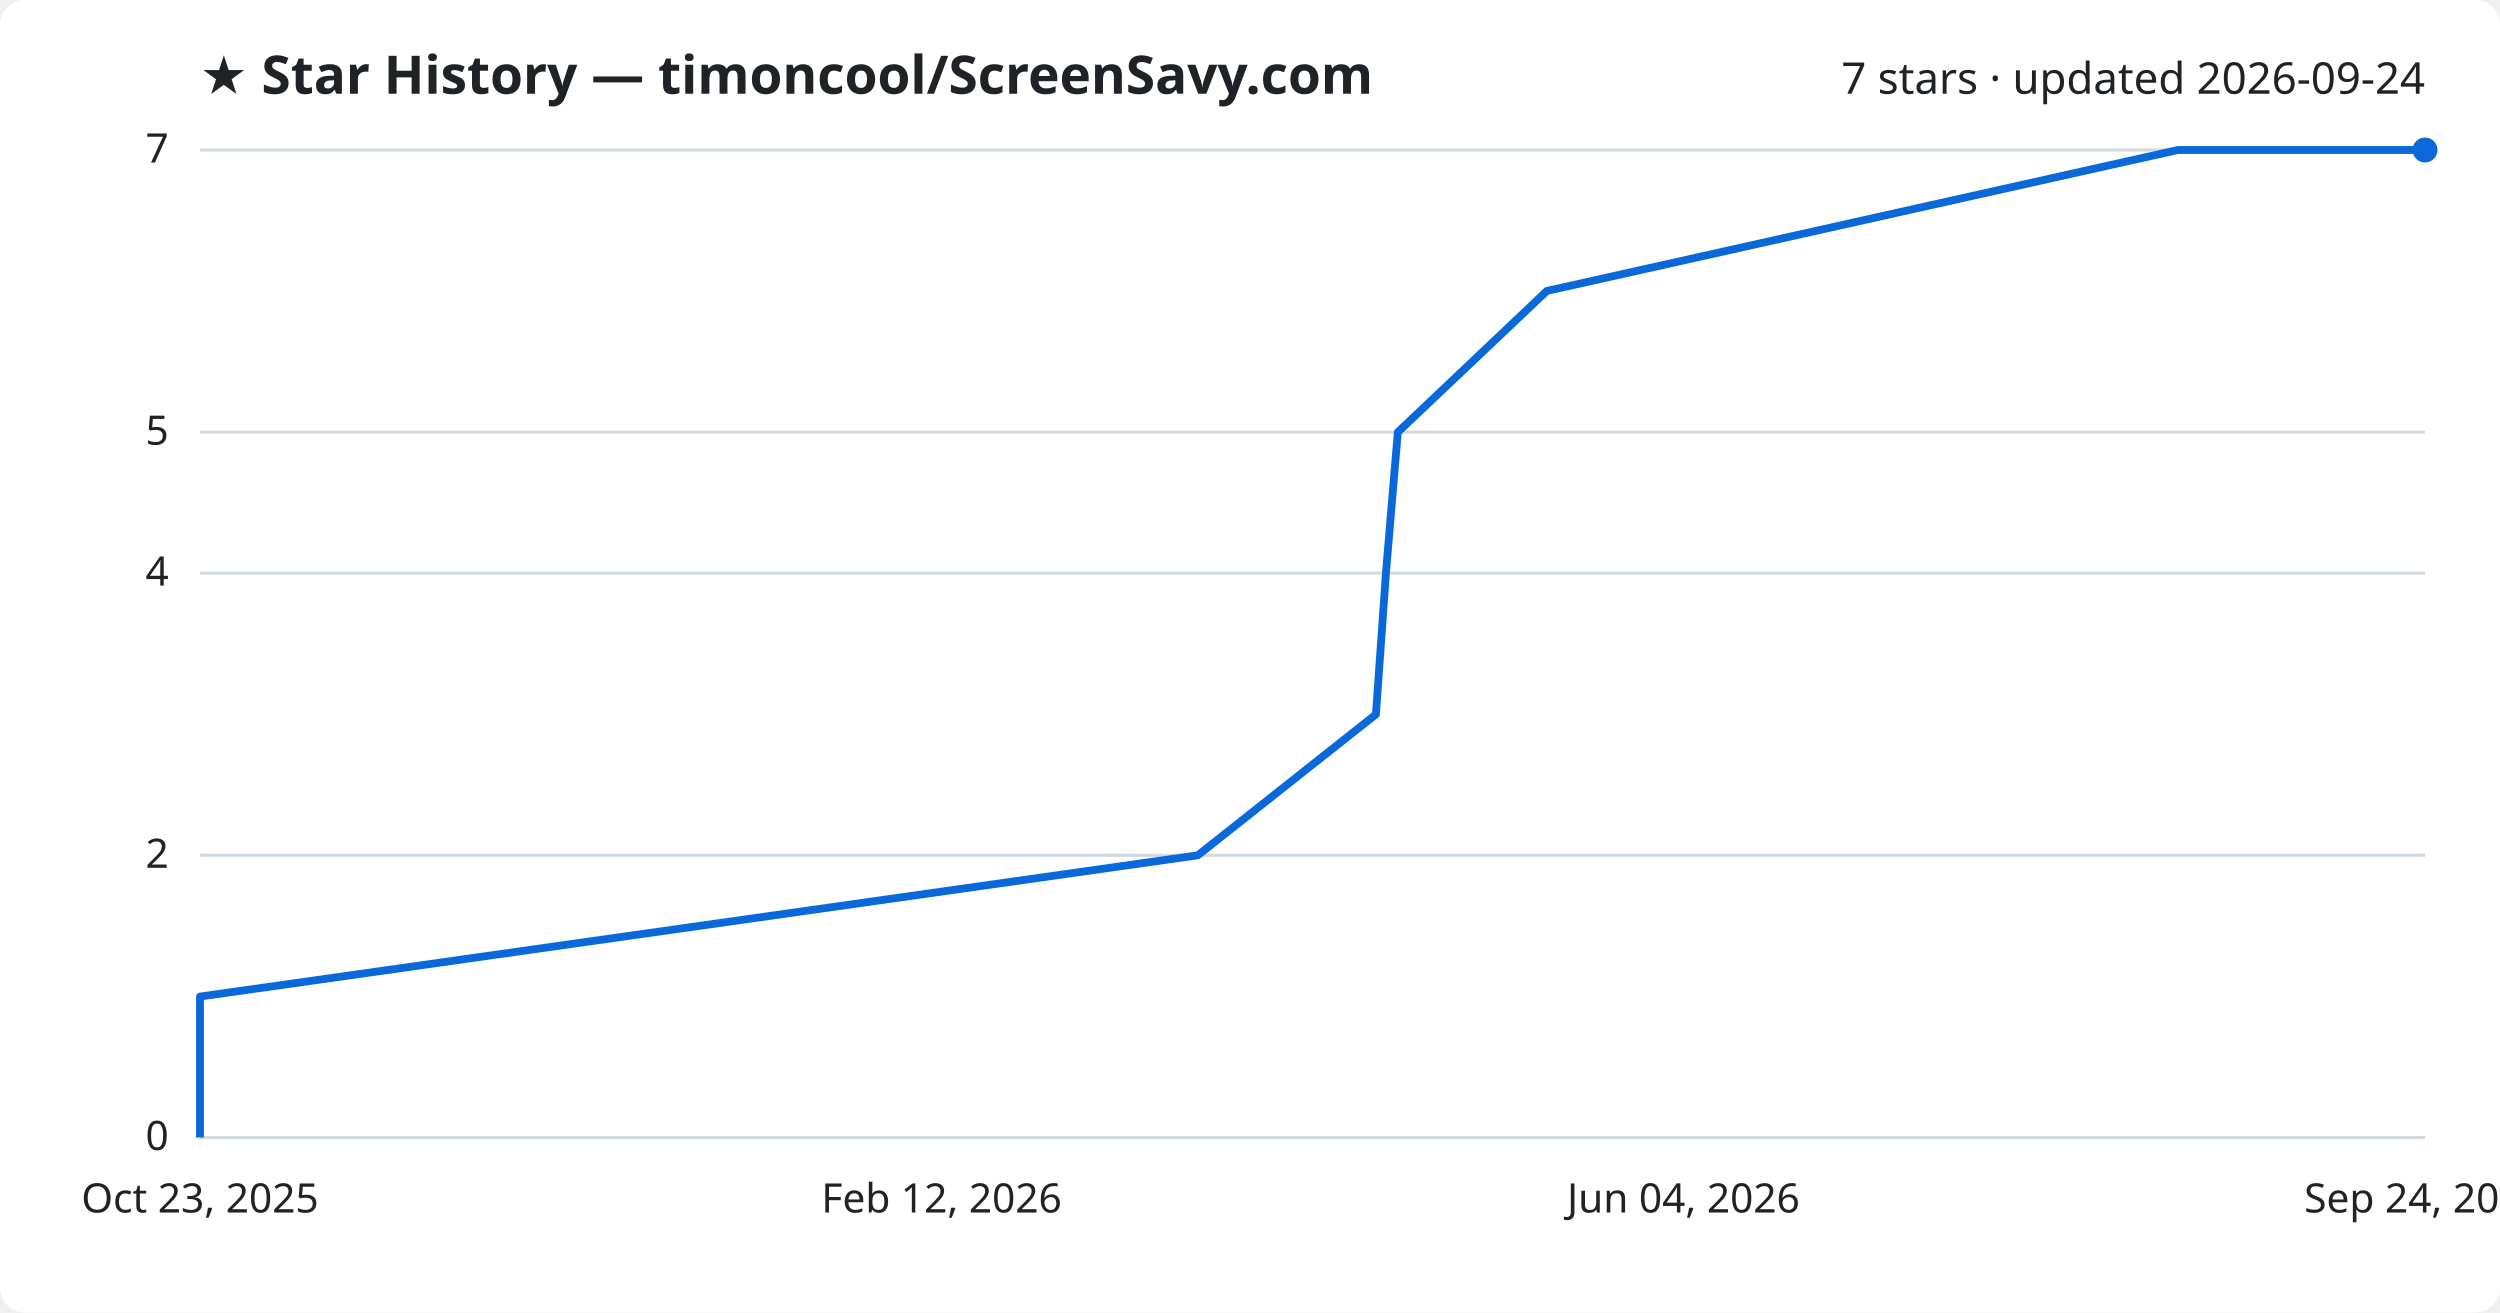
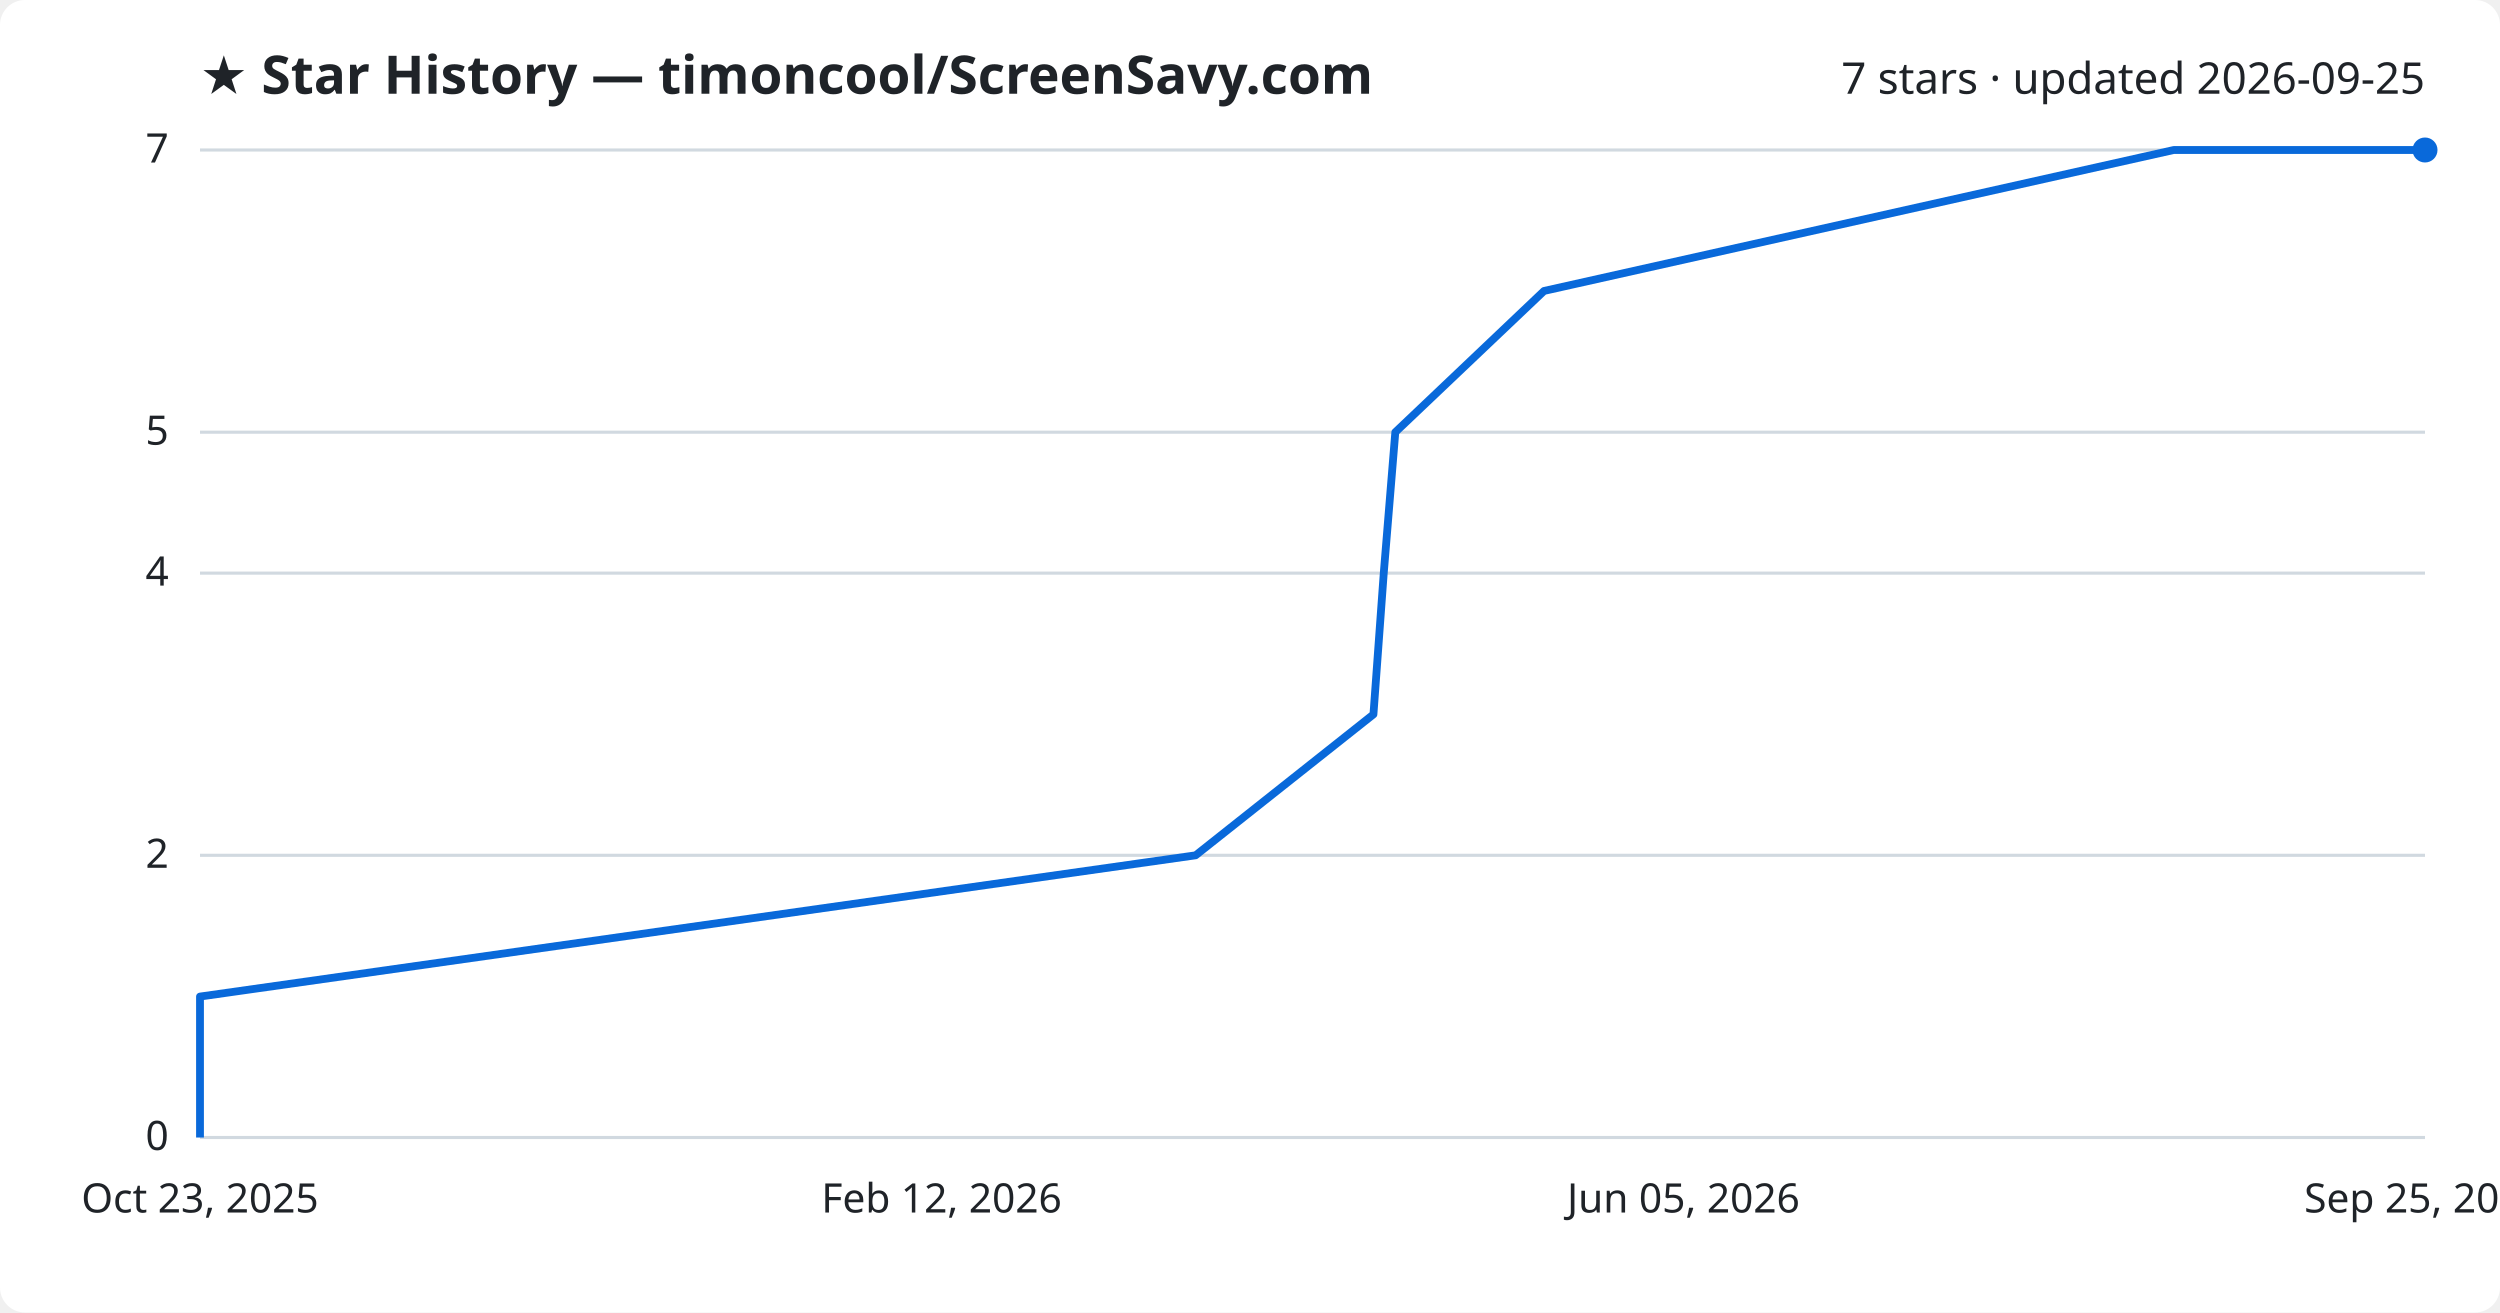
<svg xmlns="http://www.w3.org/2000/svg" viewBox="0 0 800 420" font-family="Segoe UI, sans-serif">
  <rect width="800" height="420" fill="#ffffff" rx="8" />
  <text x="64" y="30" fill="#1f2328" font-size="17" font-weight="700">★ Star History — timoncool/ScreenSavy.com</text>
-   <text x="776" y="30" fill="#1f2328" font-size="14" text-anchor="end">7 stars · updated 2026-09-24</text>
+   <text x="776" y="30" fill="#1f2328" font-size="14" text-anchor="end">7 stars · updated 2026-09-25</text>
  <line x1="64" y1="364.0" x2="776" y2="364.0" stroke="#d1d9e0" stroke-width="1" />
  <text x="54" y="368.0" fill="#1f2328" font-size="13" text-anchor="end">0</text>
  <line x1="64" y1="273.7" x2="776" y2="273.7" stroke="#d1d9e0" stroke-width="1" />
  <text x="54" y="277.7" fill="#1f2328" font-size="13" text-anchor="end">2</text>
  <line x1="64" y1="183.4" x2="776" y2="183.4" stroke="#d1d9e0" stroke-width="1" />
  <text x="54" y="187.4" fill="#1f2328" font-size="13" text-anchor="end">4</text>
  <line x1="64" y1="138.3" x2="776" y2="138.3" stroke="#d1d9e0" stroke-width="1" />
  <text x="54" y="142.3" fill="#1f2328" font-size="13" text-anchor="end">5</text>
  <line x1="64" y1="48.0" x2="776" y2="48.0" stroke="#d1d9e0" stroke-width="1" />
  <text x="54" y="52.0" fill="#1f2328" font-size="13" text-anchor="end">7</text>
-   <path d="M64.0,364.0 L64.0,318.9 L383.3,273.7 L440.3,228.6 L443.5,183.4 L447.3,138.3 L495.0,93.1 L696.9,48.0 L776.0,48.0" fill="none" stroke="#0969da" stroke-width="2.5" stroke-linejoin="round" />
+   <path d="M64.0,364.0 L64.0,318.9 L382.6,273.7 L439.5,228.6 L442.8,183.4 L446.5,138.3 L494.1,93.1 L695.6,48.0 L776.0,48.0" fill="none" stroke="#0969da" stroke-width="2.5" stroke-linejoin="round" />
  <circle cx="776.0" cy="48.0" r="4" fill="#0969da" />
  <text x="64.0" y="388" fill="#1f2328" font-size="13" text-anchor="middle">Oct 23, 2025</text>
  <text x="301.3" y="388" fill="#1f2328" font-size="13" text-anchor="middle">Feb 12, 2026</text>
-   <text x="538.7" y="388" fill="#1f2328" font-size="13" text-anchor="middle">Jun 04, 2026</text>
-   <text x="776.0" y="388" fill="#1f2328" font-size="13" text-anchor="middle">Sep 24, 2026</text>
+   <text x="538.7" y="388" fill="#1f2328" font-size="13" text-anchor="middle">Jun 05, 2026</text>
+   <text x="776.0" y="388" fill="#1f2328" font-size="13" text-anchor="middle">Sep 25, 2026</text>
</svg>
